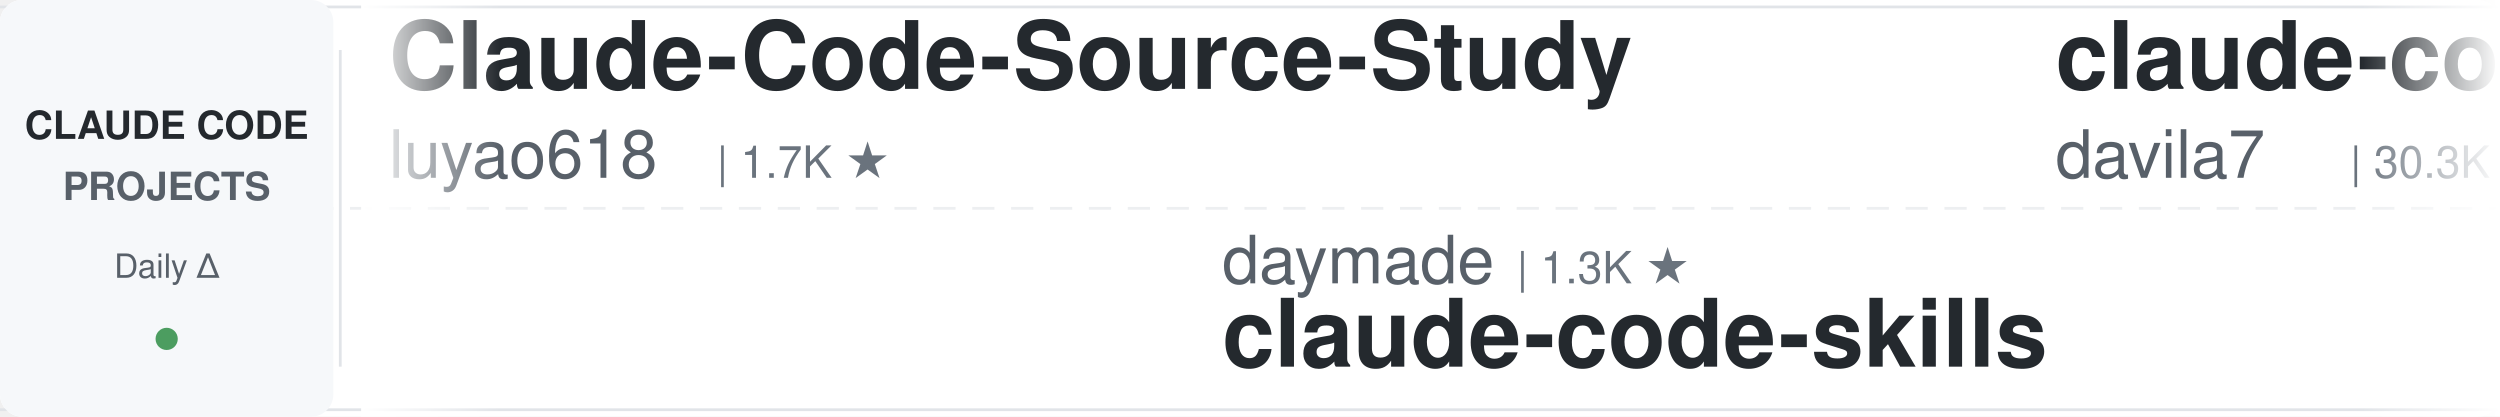
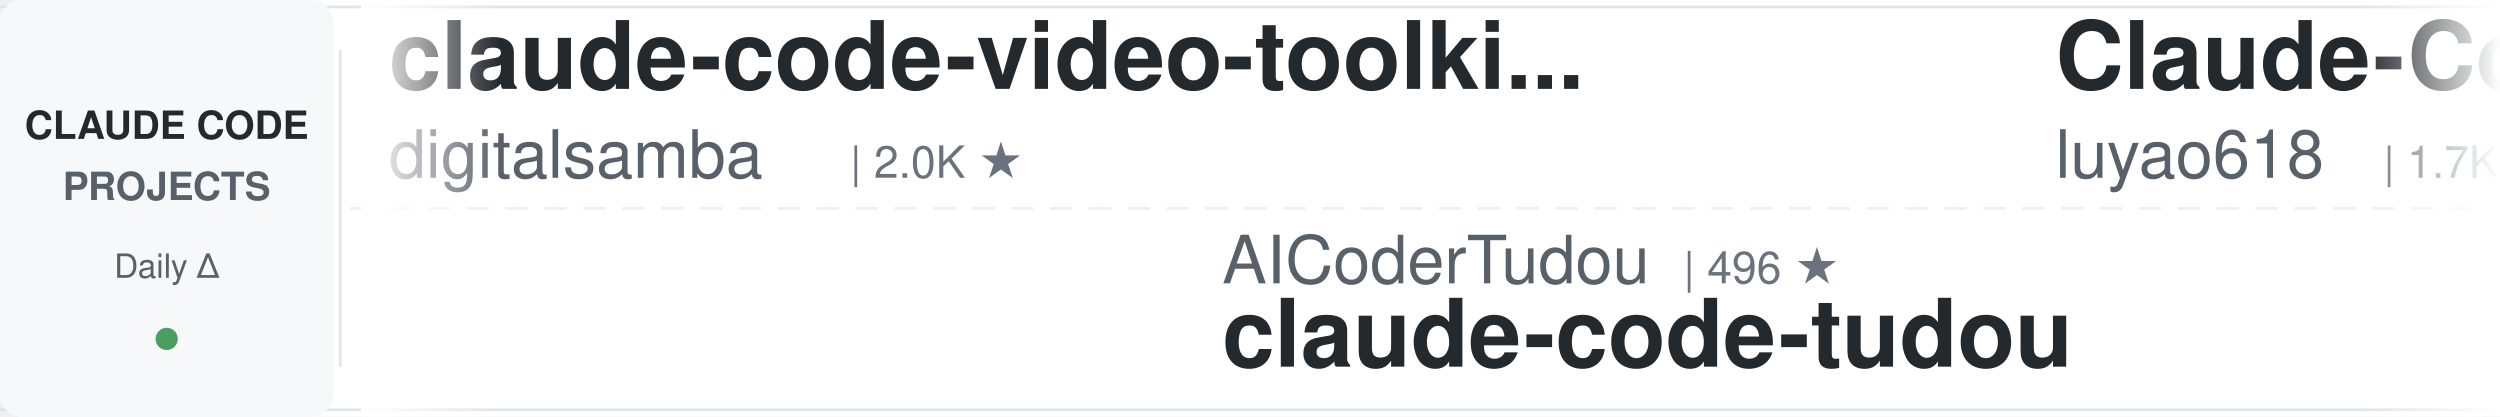
<svg xmlns="http://www.w3.org/2000/svg" width="900" height="150">
  <defs>
    <linearGradient id="leftFade" x1="0%" y1="0%" x2="100%" y2="0%">
      <stop offset="0%" style="stop-color:#ffffff;stop-opacity:1" />
      <stop offset="100%" style="stop-color:#ffffff;stop-opacity:0" />
    </linearGradient>
    <linearGradient id="rightFade" x1="0%" y1="0%" x2="100%" y2="0%">
      <stop offset="0%" style="stop-color:#ffffff;stop-opacity:0" />
      <stop offset="100%" style="stop-color:#ffffff;stop-opacity:1" />
    </linearGradient>
  </defs>
  <rect width="900" height="150" fill="#ffffff" rx="8" />
  <rect x="0" y="2" width="900" height="1" fill="#e1e4e8" />
  <rect x="0" y="147" width="900" height="1" fill="#e1e4e8" />
  <line x1="0" y1="75" x2="900" y2="75" stroke="#e1e4e8" stroke-width="1" stroke-dasharray="8 6" opacity="0.6" />
  <rect x="0" y="0" width="120" height="150" fill="#f6f8fa" rx="8" />
  <text x="60" y="50" font-family="-apple-system, BlinkMacSystemFont, 'Segoe UI', Helvetica, Arial, sans-serif" font-size="14" font-weight="600" fill="#24292e" text-anchor="middle">CLAUDE CODE</text>
  <text x="60" y="72" font-family="-apple-system, BlinkMacSystemFont, 'Segoe UI', Helvetica, Arial, sans-serif" font-size="14" font-weight="600" fill="#586069" text-anchor="middle">PROJECTS</text>
  <text x="60" y="100" font-family="-apple-system, BlinkMacSystemFont, 'Segoe UI', Helvetica, Arial, sans-serif" font-size="12" font-weight="500" fill="#586069" text-anchor="middle">Daily Δ</text>
  <circle cx="60" cy="122" r="4" fill="#22863a" opacity="0.8" />
  <rect x="122" y="18" width="1" height="114" fill="#e1e4e8" />
  <clipPath id="tickerClip">
    <rect x="130" y="0" width="770" height="150" />
  </clipPath>
  <g clip-path="url(#tickerClip)">
    <g id="tickerItems">
      <animateTransform attributeName="transform" attributeType="XML" type="translate" from="0 0" to="-3000 0" dur="54s" repeatCount="indefinite" />
      <g transform="translate(0, 0)">
+         <text x="140" y="32" font-family="-apple-system, BlinkMacSystemFont, 'Segoe UI', Helvetica, Arial, sans-serif" font-size="34" font-weight="600" fill="#24292e">claude-code-video-toolki...</text>
+         <text x="140" y="64" font-family="-apple-system, BlinkMacSystemFont, 'Segoe UI', Helvetica, Arial, sans-serif" font-size="24" font-weight="400" fill="#586069">digitalsamba</text>
+         <text x="306" y="64" font-family="-apple-system, BlinkMacSystemFont, 'Segoe UI', Helvetica, Arial, sans-serif" font-size="16" font-weight="500" fill="#6a737d">| 2.0K ★</text>
+       </g>
+       <g transform="translate(300, 0)">
+         <text x="140" y="102" font-family="-apple-system, BlinkMacSystemFont, 'Segoe UI', Helvetica, Arial, sans-serif" font-size="24" font-weight="400" fill="#586069">AICoderTudou</text>
+         <text x="306" y="102" font-family="-apple-system, BlinkMacSystemFont, 'Segoe UI', Helvetica, Arial, sans-serif" font-size="16" font-weight="500" fill="#6a737d">| 496 ★</text>
+         <text x="140" y="132" font-family="-apple-system, BlinkMacSystemFont, 'Segoe UI', Helvetica, Arial, sans-serif" font-size="34" font-weight="600" fill="#24292e">claude-code-tudou</text>
+       </g>
+       <g transform="translate(600, 0)">
        <text x="140" y="32" font-family="-apple-system, BlinkMacSystemFont, 'Segoe UI', Helvetica, Arial, sans-serif" font-size="34" font-weight="600" fill="#24292e">Claude-Code-Source-Study</text>
        <text x="140" y="64" font-family="-apple-system, BlinkMacSystemFont, 'Segoe UI', Helvetica, Arial, sans-serif" font-size="24" font-weight="400" fill="#586069">luyao618</text>
        <text x="258" y="64" font-family="-apple-system, BlinkMacSystemFont, 'Segoe UI', Helvetica, Arial, sans-serif" font-size="16" font-weight="500" fill="#6a737d">| 1.7K ★</text>
      </g>
-       <g transform="translate(300, 0)">
-         <text x="140" y="102" font-family="-apple-system, BlinkMacSystemFont, 'Segoe UI', Helvetica, Arial, sans-serif" font-size="24" font-weight="400" fill="#586069">daymade</text>
-         <text x="246" y="102" font-family="-apple-system, BlinkMacSystemFont, 'Segoe UI', Helvetica, Arial, sans-serif" font-size="16" font-weight="500" fill="#6a737d">| 1.3K ★</text>
-         <text x="140" y="132" font-family="-apple-system, BlinkMacSystemFont, 'Segoe UI', Helvetica, Arial, sans-serif" font-size="34" font-weight="600" fill="#24292e">claude-code-skills</text>
-       </g>
-       <g transform="translate(600, 0)">
-         <text x="140" y="32" font-family="-apple-system, BlinkMacSystemFont, 'Segoe UI', Helvetica, Arial, sans-serif" font-size="34" font-weight="600" fill="#24292e">claude-code-templates</text>
-         <text x="140" y="64" font-family="-apple-system, BlinkMacSystemFont, 'Segoe UI', Helvetica, Arial, sans-serif" font-size="24" font-weight="400" fill="#586069">davila7</text>
-         <text x="246" y="64" font-family="-apple-system, BlinkMacSystemFont, 'Segoe UI', Helvetica, Arial, sans-serif" font-size="16" font-weight="500" fill="#6a737d">| 30.3K ★</text>
-       </g>
      <g transform="translate(900, 0)">
-         <text x="140" y="102" font-family="-apple-system, BlinkMacSystemFont, 'Segoe UI', Helvetica, Arial, sans-serif" font-size="24" font-weight="400" fill="#586069">fuergaosi233</text>
-         <text x="306" y="102" font-family="-apple-system, BlinkMacSystemFont, 'Segoe UI', Helvetica, Arial, sans-serif" font-size="16" font-weight="500" fill="#6a737d">| 2.8K ★</text>
-         <text x="140" y="132" font-family="-apple-system, BlinkMacSystemFont, 'Segoe UI', Helvetica, Arial, sans-serif" font-size="34" font-weight="600" fill="#24292e">claude-code-proxy</text>
+         <text x="140" y="102" font-family="-apple-system, BlinkMacSystemFont, 'Segoe UI', Helvetica, Arial, sans-serif" font-size="24" font-weight="400" fill="#586069">oboard</text>
+         <text x="234" y="102" font-family="-apple-system, BlinkMacSystemFont, 'Segoe UI', Helvetica, Arial, sans-serif" font-size="16" font-weight="500" fill="#6a737d">| 3.3K ★</text>
+         <text x="140" y="132" font-family="-apple-system, BlinkMacSystemFont, 'Segoe UI', Helvetica, Arial, sans-serif" font-size="34" font-weight="600" fill="#24292e">claude-code-rev</text>
      </g>
      <g transform="translate(1200, 0)">
-         <text x="140" y="32" font-family="-apple-system, BlinkMacSystemFont, 'Segoe UI', Helvetica, Arial, sans-serif" font-size="34" font-weight="600" fill="#24292e">skills</text>
-         <text x="140" y="64" font-family="-apple-system, BlinkMacSystemFont, 'Segoe UI', Helvetica, Arial, sans-serif" font-size="24" font-weight="400" fill="#586069">anthropics</text>
-         <text x="282" y="64" font-family="-apple-system, BlinkMacSystemFont, 'Segoe UI', Helvetica, Arial, sans-serif" font-size="16" font-weight="500" fill="#6a737d">| 170.5K ★</text>
+         <text x="140" y="32" font-family="-apple-system, BlinkMacSystemFont, 'Segoe UI', Helvetica, Arial, sans-serif" font-size="34" font-weight="600" fill="#24292e">claude-code-hub</text>
+         <text x="140" y="64" font-family="-apple-system, BlinkMacSystemFont, 'Segoe UI', Helvetica, Arial, sans-serif" font-size="24" font-weight="400" fill="#586069">ding113</text>
+         <text x="246" y="64" font-family="-apple-system, BlinkMacSystemFont, 'Segoe UI', Helvetica, Arial, sans-serif" font-size="16" font-weight="500" fill="#6a737d">| 3.3K ★</text>
      </g>
      <g transform="translate(1500, 0)">
-         <text x="140" y="102" font-family="-apple-system, BlinkMacSystemFont, 'Segoe UI', Helvetica, Arial, sans-serif" font-size="24" font-weight="400" fill="#586069">pedrohcgs</text>
-         <text x="270" y="102" font-family="-apple-system, BlinkMacSystemFont, 'Segoe UI', Helvetica, Arial, sans-serif" font-size="16" font-weight="500" fill="#6a737d">| 1.5K ★</text>
-         <text x="140" y="132" font-family="-apple-system, BlinkMacSystemFont, 'Segoe UI', Helvetica, Arial, sans-serif" font-size="34" font-weight="600" fill="#24292e">claude-code-my-workflow</text>
+         <text x="140" y="102" font-family="-apple-system, BlinkMacSystemFont, 'Segoe UI', Helvetica, Arial, sans-serif" font-size="24" font-weight="400" fill="#586069">Pimzino</text>
+         <text x="246" y="102" font-family="-apple-system, BlinkMacSystemFont, 'Segoe UI', Helvetica, Arial, sans-serif" font-size="16" font-weight="500" fill="#6a737d">| 3.8K ★</text>
+         <text x="140" y="132" font-family="-apple-system, BlinkMacSystemFont, 'Segoe UI', Helvetica, Arial, sans-serif" font-size="34" font-weight="600" fill="#24292e">claude-code-spec-workflo...</text>
      </g>
      <g transform="translate(1800, 0)">
-         <text x="140" y="32" font-family="-apple-system, BlinkMacSystemFont, 'Segoe UI', Helvetica, Arial, sans-serif" font-size="34" font-weight="600" fill="#24292e">claude-code-transcripts</text>
-         <text x="140" y="64" font-family="-apple-system, BlinkMacSystemFont, 'Segoe UI', Helvetica, Arial, sans-serif" font-size="24" font-weight="400" fill="#586069">simonw</text>
-         <text x="234" y="64" font-family="-apple-system, BlinkMacSystemFont, 'Segoe UI', Helvetica, Arial, sans-serif" font-size="16" font-weight="500" fill="#6a737d">| 1.7K ★</text>
-       </g>
-       <g transform="translate(2100, 0)">
-         <text x="140" y="102" font-family="-apple-system, BlinkMacSystemFont, 'Segoe UI', Helvetica, Arial, sans-serif" font-size="24" font-weight="400" fill="#586069">WorldFlowAI</text>
-         <text x="294" y="102" font-family="-apple-system, BlinkMacSystemFont, 'Segoe UI', Helvetica, Arial, sans-serif" font-size="16" font-weight="500" fill="#6a737d">| 1.4K ★</text>
-         <text x="140" y="132" font-family="-apple-system, BlinkMacSystemFont, 'Segoe UI', Helvetica, Arial, sans-serif" font-size="34" font-weight="600" fill="#24292e">everything-claude-code</text>
-       </g>
-       <g transform="translate(2400, 0)">
        <text x="140" y="32" font-family="-apple-system, BlinkMacSystemFont, 'Segoe UI', Helvetica, Arial, sans-serif" font-size="34" font-weight="600" fill="#24292e">claude-coder</text>
        <text x="140" y="64" font-family="-apple-system, BlinkMacSystemFont, 'Segoe UI', Helvetica, Arial, sans-serif" font-size="24" font-weight="400" fill="#586069">kodu-ai</text>
        <text x="246" y="64" font-family="-apple-system, BlinkMacSystemFont, 'Segoe UI', Helvetica, Arial, sans-serif" font-size="16" font-weight="500" fill="#6a737d">| 5.2K ★</text>
      </g>
+       <g transform="translate(2100, 0)">
+         <text x="140" y="102" font-family="-apple-system, BlinkMacSystemFont, 'Segoe UI', Helvetica, Arial, sans-serif" font-size="24" font-weight="400" fill="#586069">anthropics</text>
+         <text x="282" y="102" font-family="-apple-system, BlinkMacSystemFont, 'Segoe UI', Helvetica, Arial, sans-serif" font-size="16" font-weight="500" fill="#6a737d">| 8.7K ★</text>
+         <text x="140" y="132" font-family="-apple-system, BlinkMacSystemFont, 'Segoe UI', Helvetica, Arial, sans-serif" font-size="34" font-weight="600" fill="#24292e">claude-code-action</text>
+       </g>
+       <g transform="translate(2400, 0)">
+         <text x="140" y="32" font-family="-apple-system, BlinkMacSystemFont, 'Segoe UI', Helvetica, Arial, sans-serif" font-size="34" font-weight="600" fill="#24292e">Auto-claude-code-researc...</text>
+         <text x="140" y="64" font-family="-apple-system, BlinkMacSystemFont, 'Segoe UI', Helvetica, Arial, sans-serif" font-size="24" font-weight="400" fill="#586069">wanshuiyin</text>
+         <text x="282" y="64" font-family="-apple-system, BlinkMacSystemFont, 'Segoe UI', Helvetica, Arial, sans-serif" font-size="16" font-weight="500" fill="#6a737d">| 14.9K ★</text>
+       </g>
      <g transform="translate(2700, 0)">
-         <text x="140" y="102" font-family="-apple-system, BlinkMacSystemFont, 'Segoe UI', Helvetica, Arial, sans-serif" font-size="24" font-weight="400" fill="#586069">centminmod</text>
-         <text x="282" y="102" font-family="-apple-system, BlinkMacSystemFont, 'Segoe UI', Helvetica, Arial, sans-serif" font-size="16" font-weight="500" fill="#6a737d">| 2.6K ★</text>
-         <text x="140" y="132" font-family="-apple-system, BlinkMacSystemFont, 'Segoe UI', Helvetica, Arial, sans-serif" font-size="34" font-weight="600" fill="#24292e">my-claude-code-setup</text>
+         <text x="140" y="102" font-family="-apple-system, BlinkMacSystemFont, 'Segoe UI', Helvetica, Arial, sans-serif" font-size="24" font-weight="400" fill="#586069">repowise-dev</text>
+         <text x="306" y="102" font-family="-apple-system, BlinkMacSystemFont, 'Segoe UI', Helvetica, Arial, sans-serif" font-size="16" font-weight="500" fill="#6a737d">| 1.2K ★</text>
+         <text x="140" y="132" font-family="-apple-system, BlinkMacSystemFont, 'Segoe UI', Helvetica, Arial, sans-serif" font-size="34" font-weight="600" fill="#24292e">claude-code-prompts</text>
      </g>
      <g transform="translate(3000, 0)">
+         <text x="140" y="32" font-family="-apple-system, BlinkMacSystemFont, 'Segoe UI', Helvetica, Arial, sans-serif" font-size="34" font-weight="600" fill="#24292e">claude-code-video-toolki...</text>
+         <text x="140" y="64" font-family="-apple-system, BlinkMacSystemFont, 'Segoe UI', Helvetica, Arial, sans-serif" font-size="24" font-weight="400" fill="#586069">digitalsamba</text>
+         <text x="306" y="64" font-family="-apple-system, BlinkMacSystemFont, 'Segoe UI', Helvetica, Arial, sans-serif" font-size="16" font-weight="500" fill="#6a737d">| 2.0K ★</text>
+       </g>
+       <g transform="translate(3300, 0)">
+         <text x="140" y="102" font-family="-apple-system, BlinkMacSystemFont, 'Segoe UI', Helvetica, Arial, sans-serif" font-size="24" font-weight="400" fill="#586069">AICoderTudou</text>
+         <text x="306" y="102" font-family="-apple-system, BlinkMacSystemFont, 'Segoe UI', Helvetica, Arial, sans-serif" font-size="16" font-weight="500" fill="#6a737d">| 496 ★</text>
+         <text x="140" y="132" font-family="-apple-system, BlinkMacSystemFont, 'Segoe UI', Helvetica, Arial, sans-serif" font-size="34" font-weight="600" fill="#24292e">claude-code-tudou</text>
+       </g>
+       <g transform="translate(3600, 0)">
        <text x="140" y="32" font-family="-apple-system, BlinkMacSystemFont, 'Segoe UI', Helvetica, Arial, sans-serif" font-size="34" font-weight="600" fill="#24292e">Claude-Code-Source-Study</text>
        <text x="140" y="64" font-family="-apple-system, BlinkMacSystemFont, 'Segoe UI', Helvetica, Arial, sans-serif" font-size="24" font-weight="400" fill="#586069">luyao618</text>
        <text x="258" y="64" font-family="-apple-system, BlinkMacSystemFont, 'Segoe UI', Helvetica, Arial, sans-serif" font-size="16" font-weight="500" fill="#6a737d">| 1.7K ★</text>
      </g>
-       <g transform="translate(3300, 0)">
-         <text x="140" y="102" font-family="-apple-system, BlinkMacSystemFont, 'Segoe UI', Helvetica, Arial, sans-serif" font-size="24" font-weight="400" fill="#586069">daymade</text>
-         <text x="246" y="102" font-family="-apple-system, BlinkMacSystemFont, 'Segoe UI', Helvetica, Arial, sans-serif" font-size="16" font-weight="500" fill="#6a737d">| 1.3K ★</text>
-         <text x="140" y="132" font-family="-apple-system, BlinkMacSystemFont, 'Segoe UI', Helvetica, Arial, sans-serif" font-size="34" font-weight="600" fill="#24292e">claude-code-skills</text>
-       </g>
-       <g transform="translate(3600, 0)">
-         <text x="140" y="32" font-family="-apple-system, BlinkMacSystemFont, 'Segoe UI', Helvetica, Arial, sans-serif" font-size="34" font-weight="600" fill="#24292e">claude-code-templates</text>
-         <text x="140" y="64" font-family="-apple-system, BlinkMacSystemFont, 'Segoe UI', Helvetica, Arial, sans-serif" font-size="24" font-weight="400" fill="#586069">davila7</text>
-         <text x="246" y="64" font-family="-apple-system, BlinkMacSystemFont, 'Segoe UI', Helvetica, Arial, sans-serif" font-size="16" font-weight="500" fill="#6a737d">| 30.3K ★</text>
-       </g>
      <g transform="translate(3900, 0)">
-         <text x="140" y="102" font-family="-apple-system, BlinkMacSystemFont, 'Segoe UI', Helvetica, Arial, sans-serif" font-size="24" font-weight="400" fill="#586069">fuergaosi233</text>
-         <text x="306" y="102" font-family="-apple-system, BlinkMacSystemFont, 'Segoe UI', Helvetica, Arial, sans-serif" font-size="16" font-weight="500" fill="#6a737d">| 2.8K ★</text>
-         <text x="140" y="132" font-family="-apple-system, BlinkMacSystemFont, 'Segoe UI', Helvetica, Arial, sans-serif" font-size="34" font-weight="600" fill="#24292e">claude-code-proxy</text>
+         <text x="140" y="102" font-family="-apple-system, BlinkMacSystemFont, 'Segoe UI', Helvetica, Arial, sans-serif" font-size="24" font-weight="400" fill="#586069">oboard</text>
+         <text x="234" y="102" font-family="-apple-system, BlinkMacSystemFont, 'Segoe UI', Helvetica, Arial, sans-serif" font-size="16" font-weight="500" fill="#6a737d">| 3.3K ★</text>
+         <text x="140" y="132" font-family="-apple-system, BlinkMacSystemFont, 'Segoe UI', Helvetica, Arial, sans-serif" font-size="34" font-weight="600" fill="#24292e">claude-code-rev</text>
      </g>
    </g>
  </g>
  <rect x="130" y="0" width="50" height="150" fill="url(#leftFade)" />
  <rect x="850" y="0" width="50" height="150" fill="url(#rightFade)" />
</svg>
